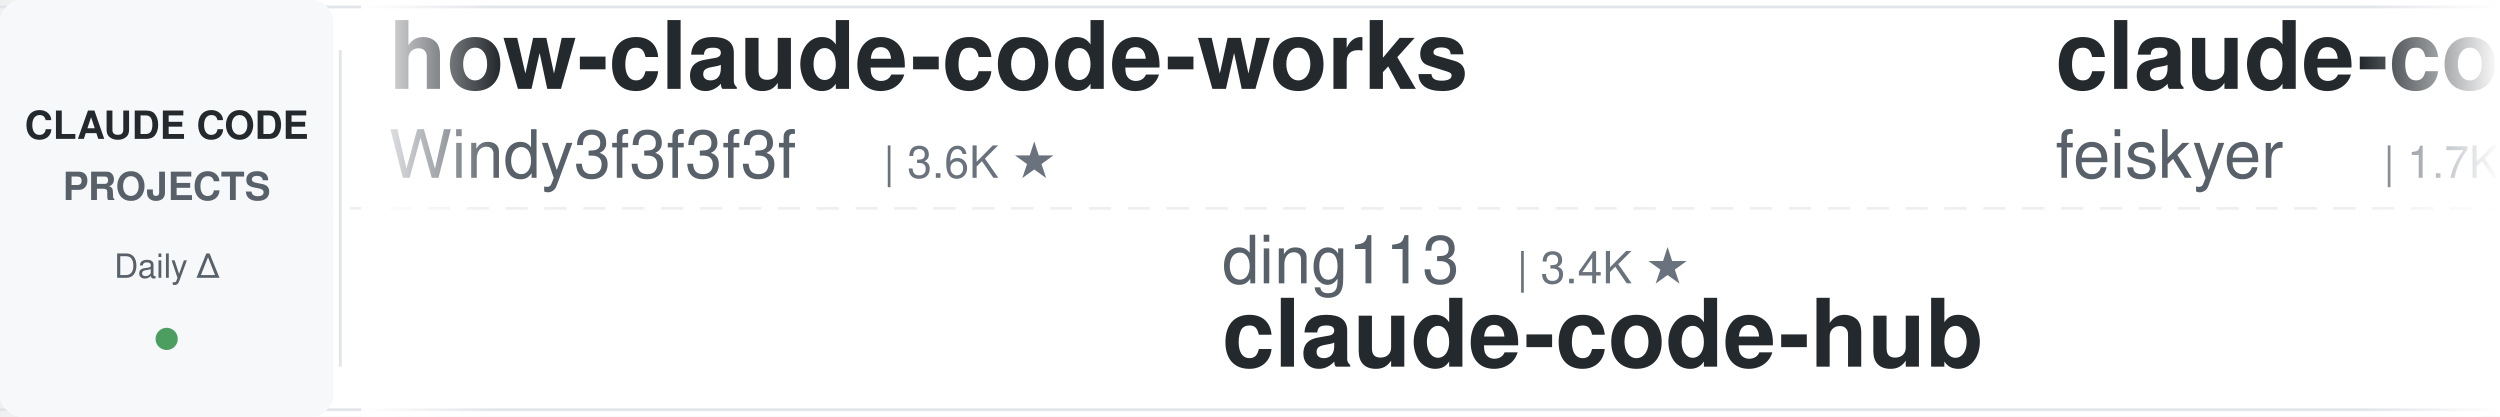
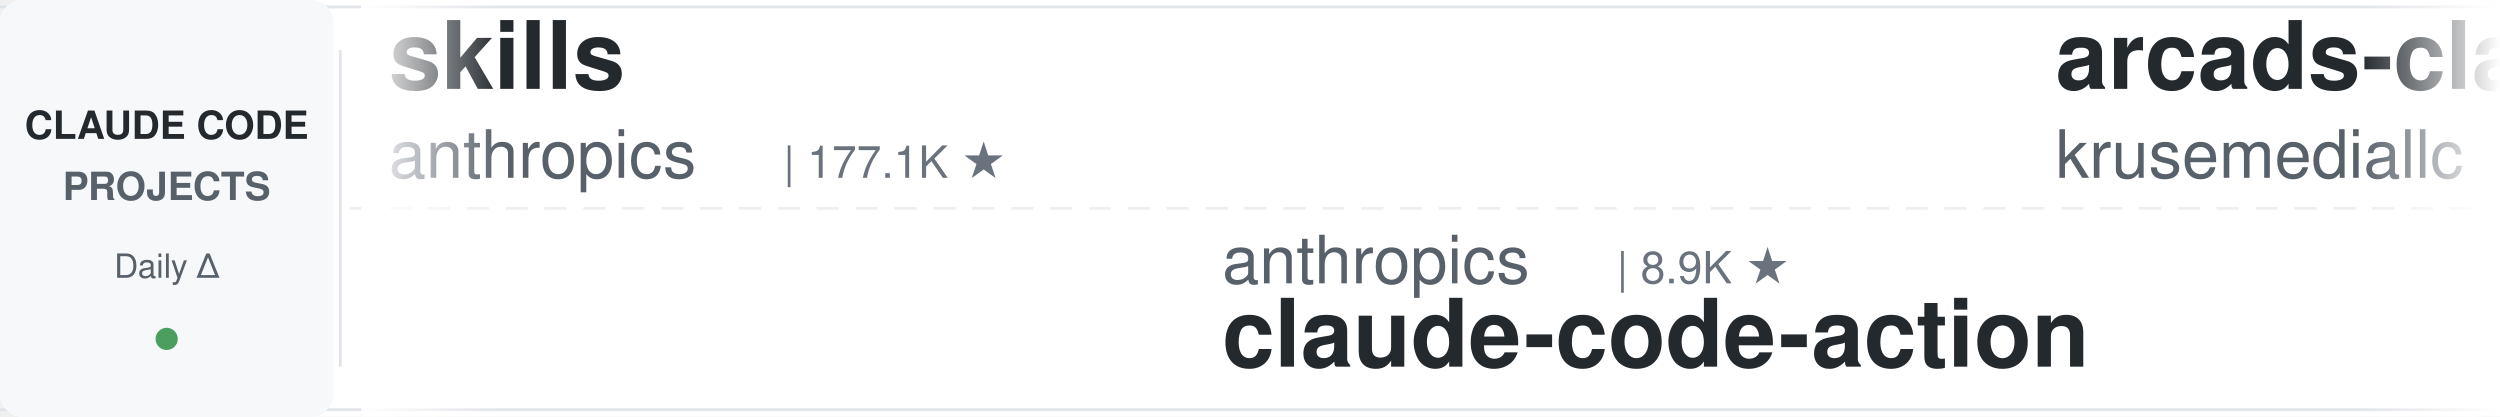
<svg xmlns="http://www.w3.org/2000/svg" width="900" height="150">
  <defs>
    <linearGradient id="leftFade" x1="0%" y1="0%" x2="100%" y2="0%">
      <stop offset="0%" style="stop-color:#ffffff;stop-opacity:1" />
      <stop offset="100%" style="stop-color:#ffffff;stop-opacity:0" />
    </linearGradient>
    <linearGradient id="rightFade" x1="0%" y1="0%" x2="100%" y2="0%">
      <stop offset="0%" style="stop-color:#ffffff;stop-opacity:0" />
      <stop offset="100%" style="stop-color:#ffffff;stop-opacity:1" />
    </linearGradient>
  </defs>
  <rect width="900" height="150" fill="#ffffff" rx="8" />
  <rect x="0" y="2" width="900" height="1" fill="#e1e4e8" />
  <rect x="0" y="147" width="900" height="1" fill="#e1e4e8" />
  <line x1="0" y1="75" x2="900" y2="75" stroke="#e1e4e8" stroke-width="1" stroke-dasharray="8 6" opacity="0.6" />
  <rect x="0" y="0" width="120" height="150" fill="#f6f8fa" rx="8" />
  <text x="60" y="50" font-family="-apple-system, BlinkMacSystemFont, 'Segoe UI', Helvetica, Arial, sans-serif" font-size="14" font-weight="600" fill="#24292e" text-anchor="middle">CLAUDE CODE</text>
  <text x="60" y="72" font-family="-apple-system, BlinkMacSystemFont, 'Segoe UI', Helvetica, Arial, sans-serif" font-size="14" font-weight="600" fill="#586069" text-anchor="middle">PROJECTS</text>
  <text x="60" y="100" font-family="-apple-system, BlinkMacSystemFont, 'Segoe UI', Helvetica, Arial, sans-serif" font-size="12" font-weight="500" fill="#586069" text-anchor="middle">Daily Δ</text>
  <circle cx="60" cy="122" r="4" fill="#22863a" opacity="0.8" />
  <rect x="122" y="18" width="1" height="114" fill="#e1e4e8" />
  <clipPath id="tickerClip">
    <rect x="130" y="0" width="770" height="150" />
  </clipPath>
  <g clip-path="url(#tickerClip)">
    <g id="tickerItems">
      <animateTransform attributeName="transform" attributeType="XML" type="translate" from="0 0" to="-3000 0" dur="54s" repeatCount="indefinite" />
      <g transform="translate(0, 0)">
-         <text x="140" y="32" font-family="-apple-system, BlinkMacSystemFont, 'Segoe UI', Helvetica, Arial, sans-serif" font-size="34" font-weight="600" fill="#24292e">how-claude-code-works</text>
-         <text x="140" y="64" font-family="-apple-system, BlinkMacSystemFont, 'Segoe UI', Helvetica, Arial, sans-serif" font-size="24" font-weight="400" fill="#586069">Windy3f3f3f3f</text>
-         <text x="318" y="64" font-family="-apple-system, BlinkMacSystemFont, 'Segoe UI', Helvetica, Arial, sans-serif" font-size="16" font-weight="500" fill="#6a737d">| 3.6K ★</text>
+         <text x="140" y="32" font-family="-apple-system, BlinkMacSystemFont, 'Segoe UI', Helvetica, Arial, sans-serif" font-size="34" font-weight="600" fill="#24292e">skills</text>
+         <text x="140" y="64" font-family="-apple-system, BlinkMacSystemFont, 'Segoe UI', Helvetica, Arial, sans-serif" font-size="24" font-weight="400" fill="#586069">anthropics</text>
+         <text x="282" y="64" font-family="-apple-system, BlinkMacSystemFont, 'Segoe UI', Helvetica, Arial, sans-serif" font-size="16" font-weight="500" fill="#6a737d">| 177.1K ★</text>
      </g>
      <g transform="translate(300, 0)">
-         <text x="140" y="102" font-family="-apple-system, BlinkMacSystemFont, 'Segoe UI', Helvetica, Arial, sans-serif" font-size="24" font-weight="400" fill="#586069">ding113</text>
-         <text x="246" y="102" font-family="-apple-system, BlinkMacSystemFont, 'Segoe UI', Helvetica, Arial, sans-serif" font-size="16" font-weight="500" fill="#6a737d">| 3.4K ★</text>
-         <text x="140" y="132" font-family="-apple-system, BlinkMacSystemFont, 'Segoe UI', Helvetica, Arial, sans-serif" font-size="34" font-weight="600" fill="#24292e">claude-code-hub</text>
+         <text x="140" y="102" font-family="-apple-system, BlinkMacSystemFont, 'Segoe UI', Helvetica, Arial, sans-serif" font-size="24" font-weight="400" fill="#586069">anthropics</text>
+         <text x="282" y="102" font-family="-apple-system, BlinkMacSystemFont, 'Segoe UI', Helvetica, Arial, sans-serif" font-size="16" font-weight="500" fill="#6a737d">| 8.9K ★</text>
+         <text x="140" y="132" font-family="-apple-system, BlinkMacSystemFont, 'Segoe UI', Helvetica, Arial, sans-serif" font-size="34" font-weight="600" fill="#24292e">claude-code-action</text>
      </g>
      <g transform="translate(600, 0)">
-         <text x="140" y="32" font-family="-apple-system, BlinkMacSystemFont, 'Segoe UI', Helvetica, Arial, sans-serif" font-size="34" font-weight="600" fill="#24292e">claude-code-settings</text>
-         <text x="140" y="64" font-family="-apple-system, BlinkMacSystemFont, 'Segoe UI', Helvetica, Arial, sans-serif" font-size="24" font-weight="400" fill="#586069">feiskyer</text>
-         <text x="258" y="64" font-family="-apple-system, BlinkMacSystemFont, 'Segoe UI', Helvetica, Arial, sans-serif" font-size="16" font-weight="500" fill="#6a737d">| 1.7K ★</text>
+         <text x="140" y="32" font-family="-apple-system, BlinkMacSystemFont, 'Segoe UI', Helvetica, Arial, sans-serif" font-size="34" font-weight="600" fill="#24292e">arcads-claude-code</text>
+         <text x="140" y="64" font-family="-apple-system, BlinkMacSystemFont, 'Segoe UI', Helvetica, Arial, sans-serif" font-size="24" font-weight="400" fill="#586069">krusemediallc</text>
+         <text x="318" y="64" font-family="-apple-system, BlinkMacSystemFont, 'Segoe UI', Helvetica, Arial, sans-serif" font-size="16" font-weight="500" fill="#6a737d">| 1.5K ★</text>
      </g>
      <g transform="translate(900, 0)">
-         <text x="140" y="102" font-family="-apple-system, BlinkMacSystemFont, 'Segoe UI', Helvetica, Arial, sans-serif" font-size="24" font-weight="400" fill="#586069">darcyegb</text>
-         <text x="258" y="102" font-family="-apple-system, BlinkMacSystemFont, 'Segoe UI', Helvetica, Arial, sans-serif" font-size="16" font-weight="500" fill="#6a737d">| 765 ★</text>
-         <text x="140" y="132" font-family="-apple-system, BlinkMacSystemFont, 'Segoe UI', Helvetica, Arial, sans-serif" font-size="34" font-weight="600" fill="#24292e">ClaudeCodeAgents</text>
+         <text x="140" y="102" font-family="-apple-system, BlinkMacSystemFont, 'Segoe UI', Helvetica, Arial, sans-serif" font-size="24" font-weight="400" fill="#586069">ponponon</text>
+         <text x="258" y="102" font-family="-apple-system, BlinkMacSystemFont, 'Segoe UI', Helvetica, Arial, sans-serif" font-size="16" font-weight="500" fill="#6a737d">| 2.3K ★</text>
+         <text x="140" y="132" font-family="-apple-system, BlinkMacSystemFont, 'Segoe UI', Helvetica, Arial, sans-serif" font-size="34" font-weight="600" fill="#24292e">claude_code_src</text>
      </g>
      <g transform="translate(1200, 0)">
-         <text x="140" y="32" font-family="-apple-system, BlinkMacSystemFont, 'Segoe UI', Helvetica, Arial, sans-serif" font-size="34" font-weight="600" fill="#24292e">claude-code-workflows</text>
-         <text x="140" y="64" font-family="-apple-system, BlinkMacSystemFont, 'Segoe UI', Helvetica, Arial, sans-serif" font-size="24" font-weight="400" fill="#586069">OneRedOak</text>
-         <text x="270" y="64" font-family="-apple-system, BlinkMacSystemFont, 'Segoe UI', Helvetica, Arial, sans-serif" font-size="16" font-weight="500" fill="#6a737d">| 3.9K ★</text>
+         <text x="140" y="32" font-family="-apple-system, BlinkMacSystemFont, 'Segoe UI', Helvetica, Arial, sans-serif" font-size="34" font-weight="600" fill="#24292e">claude-code-source</text>
+         <text x="140" y="64" font-family="-apple-system, BlinkMacSystemFont, 'Segoe UI', Helvetica, Arial, sans-serif" font-size="24" font-weight="400" fill="#586069">AprilNEA</text>
+         <text x="258" y="64" font-family="-apple-system, BlinkMacSystemFont, 'Segoe UI', Helvetica, Arial, sans-serif" font-size="16" font-weight="500" fill="#6a737d">| 391 ★</text>
      </g>
      <g transform="translate(1500, 0)">
-         <text x="140" y="102" font-family="-apple-system, BlinkMacSystemFont, 'Segoe UI', Helvetica, Arial, sans-serif" font-size="24" font-weight="400" fill="#586069">overwirehq</text>
-         <text x="282" y="102" font-family="-apple-system, BlinkMacSystemFont, 'Segoe UI', Helvetica, Arial, sans-serif" font-size="16" font-weight="500" fill="#6a737d">| 2.8K ★</text>
-         <text x="140" y="132" font-family="-apple-system, BlinkMacSystemFont, 'Segoe UI', Helvetica, Arial, sans-serif" font-size="34" font-weight="600" fill="#24292e">claude-code-telegram</text>
+         <text x="140" y="102" font-family="-apple-system, BlinkMacSystemFont, 'Segoe UI', Helvetica, Arial, sans-serif" font-size="24" font-weight="400" fill="#586069">Chachamaru127</text>
+         <text x="318" y="102" font-family="-apple-system, BlinkMacSystemFont, 'Segoe UI', Helvetica, Arial, sans-serif" font-size="16" font-weight="500" fill="#6a737d">| 3.1K ★</text>
+         <text x="140" y="132" font-family="-apple-system, BlinkMacSystemFont, 'Segoe UI', Helvetica, Arial, sans-serif" font-size="34" font-weight="600" fill="#24292e">claude-code-harness</text>
      </g>
      <g transform="translate(1800, 0)">
-         <text x="140" y="32" font-family="-apple-system, BlinkMacSystemFont, 'Segoe UI', Helvetica, Arial, sans-serif" font-size="34" font-weight="600" fill="#24292e">claude-code-rev</text>
-         <text x="140" y="64" font-family="-apple-system, BlinkMacSystemFont, 'Segoe UI', Helvetica, Arial, sans-serif" font-size="24" font-weight="400" fill="#586069">oboard</text>
-         <text x="234" y="64" font-family="-apple-system, BlinkMacSystemFont, 'Segoe UI', Helvetica, Arial, sans-serif" font-size="16" font-weight="500" fill="#6a737d">| 3.3K ★</text>
+         <text x="140" y="32" font-family="-apple-system, BlinkMacSystemFont, 'Segoe UI', Helvetica, Arial, sans-serif" font-size="34" font-weight="600" fill="#24292e">claude-code-hub</text>
+         <text x="140" y="64" font-family="-apple-system, BlinkMacSystemFont, 'Segoe UI', Helvetica, Arial, sans-serif" font-size="24" font-weight="400" fill="#586069">ding113</text>
+         <text x="246" y="64" font-family="-apple-system, BlinkMacSystemFont, 'Segoe UI', Helvetica, Arial, sans-serif" font-size="16" font-weight="500" fill="#6a737d">| 3.4K ★</text>
      </g>
      <g transform="translate(2100, 0)">
-         <text x="140" y="102" font-family="-apple-system, BlinkMacSystemFont, 'Segoe UI', Helvetica, Arial, sans-serif" font-size="24" font-weight="400" fill="#586069">ykdojo</text>
-         <text x="234" y="102" font-family="-apple-system, BlinkMacSystemFont, 'Segoe UI', Helvetica, Arial, sans-serif" font-size="16" font-weight="500" fill="#6a737d">| 10.1K ★</text>
-         <text x="140" y="132" font-family="-apple-system, BlinkMacSystemFont, 'Segoe UI', Helvetica, Arial, sans-serif" font-size="34" font-weight="600" fill="#24292e">claude-code-tips</text>
+         <text x="140" y="102" font-family="-apple-system, BlinkMacSystemFont, 'Segoe UI', Helvetica, Arial, sans-serif" font-size="24" font-weight="400" fill="#586069">Alishahryar1</text>
+         <text x="306" y="102" font-family="-apple-system, BlinkMacSystemFont, 'Segoe UI', Helvetica, Arial, sans-serif" font-size="16" font-weight="500" fill="#6a737d">| 55.4K ★</text>
+         <text x="140" y="132" font-family="-apple-system, BlinkMacSystemFont, 'Segoe UI', Helvetica, Arial, sans-serif" font-size="34" font-weight="600" fill="#24292e">free-claude-code</text>
      </g>
      <g transform="translate(2400, 0)">
-         <text x="140" y="32" font-family="-apple-system, BlinkMacSystemFont, 'Segoe UI', Helvetica, Arial, sans-serif" font-size="34" font-weight="600" fill="#24292e">Claude-Code-Source-Study</text>
-         <text x="140" y="64" font-family="-apple-system, BlinkMacSystemFont, 'Segoe UI', Helvetica, Arial, sans-serif" font-size="24" font-weight="400" fill="#586069">luyao618</text>
-         <text x="258" y="64" font-family="-apple-system, BlinkMacSystemFont, 'Segoe UI', Helvetica, Arial, sans-serif" font-size="16" font-weight="500" fill="#6a737d">| 1.7K ★</text>
+         <text x="140" y="32" font-family="-apple-system, BlinkMacSystemFont, 'Segoe UI', Helvetica, Arial, sans-serif" font-size="34" font-weight="600" fill="#24292e">claude-code-guide</text>
+         <text x="140" y="64" font-family="-apple-system, BlinkMacSystemFont, 'Segoe UI', Helvetica, Arial, sans-serif" font-size="24" font-weight="400" fill="#586069">Cranot</text>
+         <text x="234" y="64" font-family="-apple-system, BlinkMacSystemFont, 'Segoe UI', Helvetica, Arial, sans-serif" font-size="16" font-weight="500" fill="#6a737d">| 2.9K ★</text>
      </g>
      <g transform="translate(2700, 0)">
-         <text x="140" y="102" font-family="-apple-system, BlinkMacSystemFont, 'Segoe UI', Helvetica, Arial, sans-serif" font-size="24" font-weight="400" fill="#586069">LING71671</text>
-         <text x="270" y="102" font-family="-apple-system, BlinkMacSystemFont, 'Segoe UI', Helvetica, Arial, sans-serif" font-size="16" font-weight="500" fill="#6a737d">| 954 ★</text>
-         <text x="140" y="132" font-family="-apple-system, BlinkMacSystemFont, 'Segoe UI', Helvetica, Arial, sans-serif" font-size="34" font-weight="600" fill="#24292e">Open-ClaudeCode</text>
+         <text x="140" y="102" font-family="-apple-system, BlinkMacSystemFont, 'Segoe UI', Helvetica, Arial, sans-serif" font-size="24" font-weight="400" fill="#586069">anthropics</text>
+         <text x="282" y="102" font-family="-apple-system, BlinkMacSystemFont, 'Segoe UI', Helvetica, Arial, sans-serif" font-size="16" font-weight="500" fill="#6a737d">| 985 ★</text>
+         <text x="140" y="132" font-family="-apple-system, BlinkMacSystemFont, 'Segoe UI', Helvetica, Arial, sans-serif" font-size="34" font-weight="600" fill="#24292e">claude-code-base-action</text>
      </g>
      <g transform="translate(3000, 0)">
-         <text x="140" y="32" font-family="-apple-system, BlinkMacSystemFont, 'Segoe UI', Helvetica, Arial, sans-serif" font-size="34" font-weight="600" fill="#24292e">how-claude-code-works</text>
-         <text x="140" y="64" font-family="-apple-system, BlinkMacSystemFont, 'Segoe UI', Helvetica, Arial, sans-serif" font-size="24" font-weight="400" fill="#586069">Windy3f3f3f3f</text>
-         <text x="318" y="64" font-family="-apple-system, BlinkMacSystemFont, 'Segoe UI', Helvetica, Arial, sans-serif" font-size="16" font-weight="500" fill="#6a737d">| 3.6K ★</text>
+         <text x="140" y="32" font-family="-apple-system, BlinkMacSystemFont, 'Segoe UI', Helvetica, Arial, sans-serif" font-size="34" font-weight="600" fill="#24292e">skills</text>
+         <text x="140" y="64" font-family="-apple-system, BlinkMacSystemFont, 'Segoe UI', Helvetica, Arial, sans-serif" font-size="24" font-weight="400" fill="#586069">anthropics</text>
+         <text x="282" y="64" font-family="-apple-system, BlinkMacSystemFont, 'Segoe UI', Helvetica, Arial, sans-serif" font-size="16" font-weight="500" fill="#6a737d">| 177.1K ★</text>
      </g>
      <g transform="translate(3300, 0)">
-         <text x="140" y="102" font-family="-apple-system, BlinkMacSystemFont, 'Segoe UI', Helvetica, Arial, sans-serif" font-size="24" font-weight="400" fill="#586069">ding113</text>
-         <text x="246" y="102" font-family="-apple-system, BlinkMacSystemFont, 'Segoe UI', Helvetica, Arial, sans-serif" font-size="16" font-weight="500" fill="#6a737d">| 3.4K ★</text>
-         <text x="140" y="132" font-family="-apple-system, BlinkMacSystemFont, 'Segoe UI', Helvetica, Arial, sans-serif" font-size="34" font-weight="600" fill="#24292e">claude-code-hub</text>
+         <text x="140" y="102" font-family="-apple-system, BlinkMacSystemFont, 'Segoe UI', Helvetica, Arial, sans-serif" font-size="24" font-weight="400" fill="#586069">anthropics</text>
+         <text x="282" y="102" font-family="-apple-system, BlinkMacSystemFont, 'Segoe UI', Helvetica, Arial, sans-serif" font-size="16" font-weight="500" fill="#6a737d">| 8.9K ★</text>
+         <text x="140" y="132" font-family="-apple-system, BlinkMacSystemFont, 'Segoe UI', Helvetica, Arial, sans-serif" font-size="34" font-weight="600" fill="#24292e">claude-code-action</text>
      </g>
      <g transform="translate(3600, 0)">
-         <text x="140" y="32" font-family="-apple-system, BlinkMacSystemFont, 'Segoe UI', Helvetica, Arial, sans-serif" font-size="34" font-weight="600" fill="#24292e">claude-code-settings</text>
-         <text x="140" y="64" font-family="-apple-system, BlinkMacSystemFont, 'Segoe UI', Helvetica, Arial, sans-serif" font-size="24" font-weight="400" fill="#586069">feiskyer</text>
-         <text x="258" y="64" font-family="-apple-system, BlinkMacSystemFont, 'Segoe UI', Helvetica, Arial, sans-serif" font-size="16" font-weight="500" fill="#6a737d">| 1.7K ★</text>
+         <text x="140" y="32" font-family="-apple-system, BlinkMacSystemFont, 'Segoe UI', Helvetica, Arial, sans-serif" font-size="34" font-weight="600" fill="#24292e">arcads-claude-code</text>
+         <text x="140" y="64" font-family="-apple-system, BlinkMacSystemFont, 'Segoe UI', Helvetica, Arial, sans-serif" font-size="24" font-weight="400" fill="#586069">krusemediallc</text>
+         <text x="318" y="64" font-family="-apple-system, BlinkMacSystemFont, 'Segoe UI', Helvetica, Arial, sans-serif" font-size="16" font-weight="500" fill="#6a737d">| 1.5K ★</text>
      </g>
      <g transform="translate(3900, 0)">
-         <text x="140" y="102" font-family="-apple-system, BlinkMacSystemFont, 'Segoe UI', Helvetica, Arial, sans-serif" font-size="24" font-weight="400" fill="#586069">darcyegb</text>
-         <text x="258" y="102" font-family="-apple-system, BlinkMacSystemFont, 'Segoe UI', Helvetica, Arial, sans-serif" font-size="16" font-weight="500" fill="#6a737d">| 765 ★</text>
-         <text x="140" y="132" font-family="-apple-system, BlinkMacSystemFont, 'Segoe UI', Helvetica, Arial, sans-serif" font-size="34" font-weight="600" fill="#24292e">ClaudeCodeAgents</text>
+         <text x="140" y="102" font-family="-apple-system, BlinkMacSystemFont, 'Segoe UI', Helvetica, Arial, sans-serif" font-size="24" font-weight="400" fill="#586069">ponponon</text>
+         <text x="258" y="102" font-family="-apple-system, BlinkMacSystemFont, 'Segoe UI', Helvetica, Arial, sans-serif" font-size="16" font-weight="500" fill="#6a737d">| 2.3K ★</text>
+         <text x="140" y="132" font-family="-apple-system, BlinkMacSystemFont, 'Segoe UI', Helvetica, Arial, sans-serif" font-size="34" font-weight="600" fill="#24292e">claude_code_src</text>
      </g>
    </g>
  </g>
  <rect x="130" y="0" width="50" height="150" fill="url(#leftFade)" />
  <rect x="850" y="0" width="50" height="150" fill="url(#rightFade)" />
</svg>
